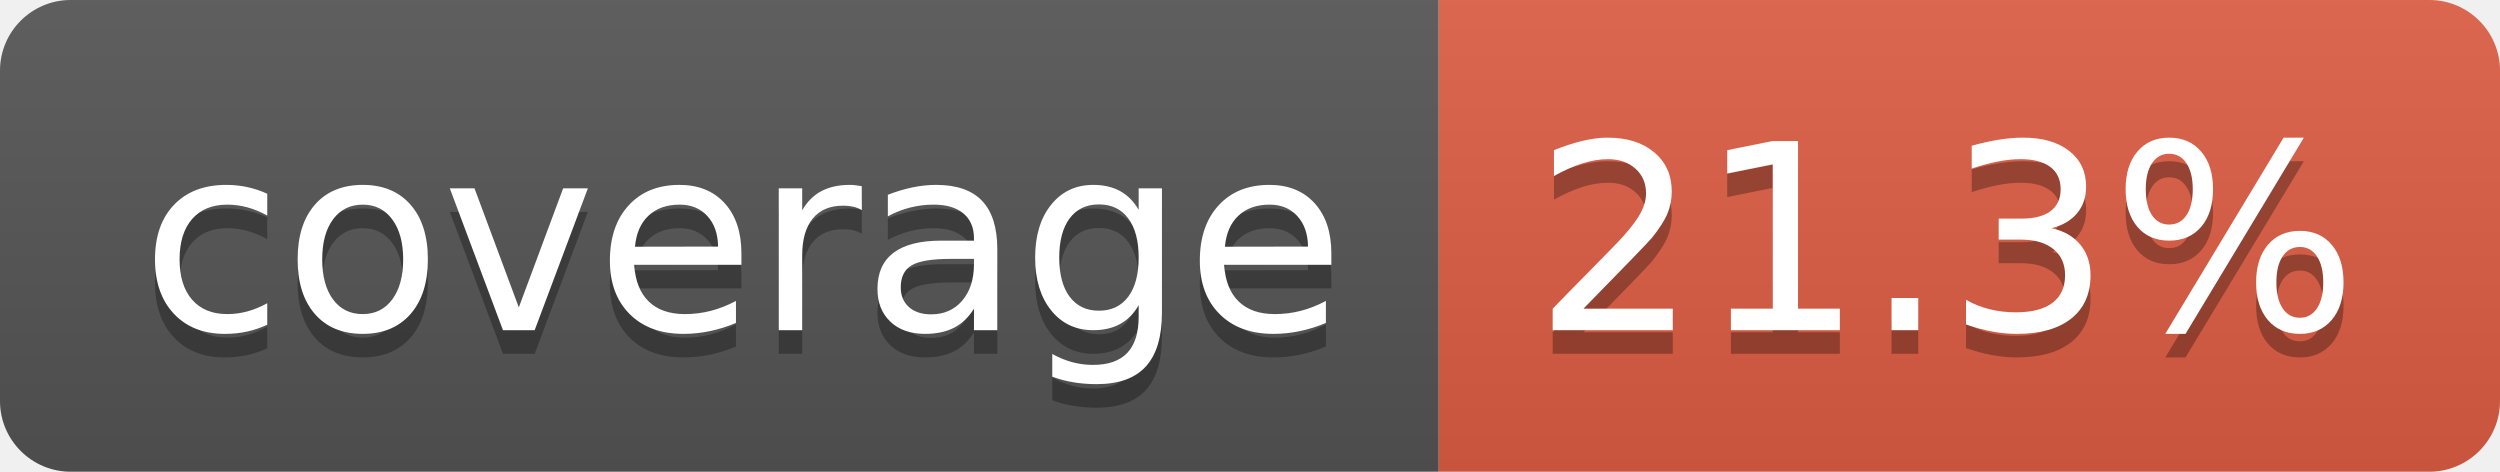
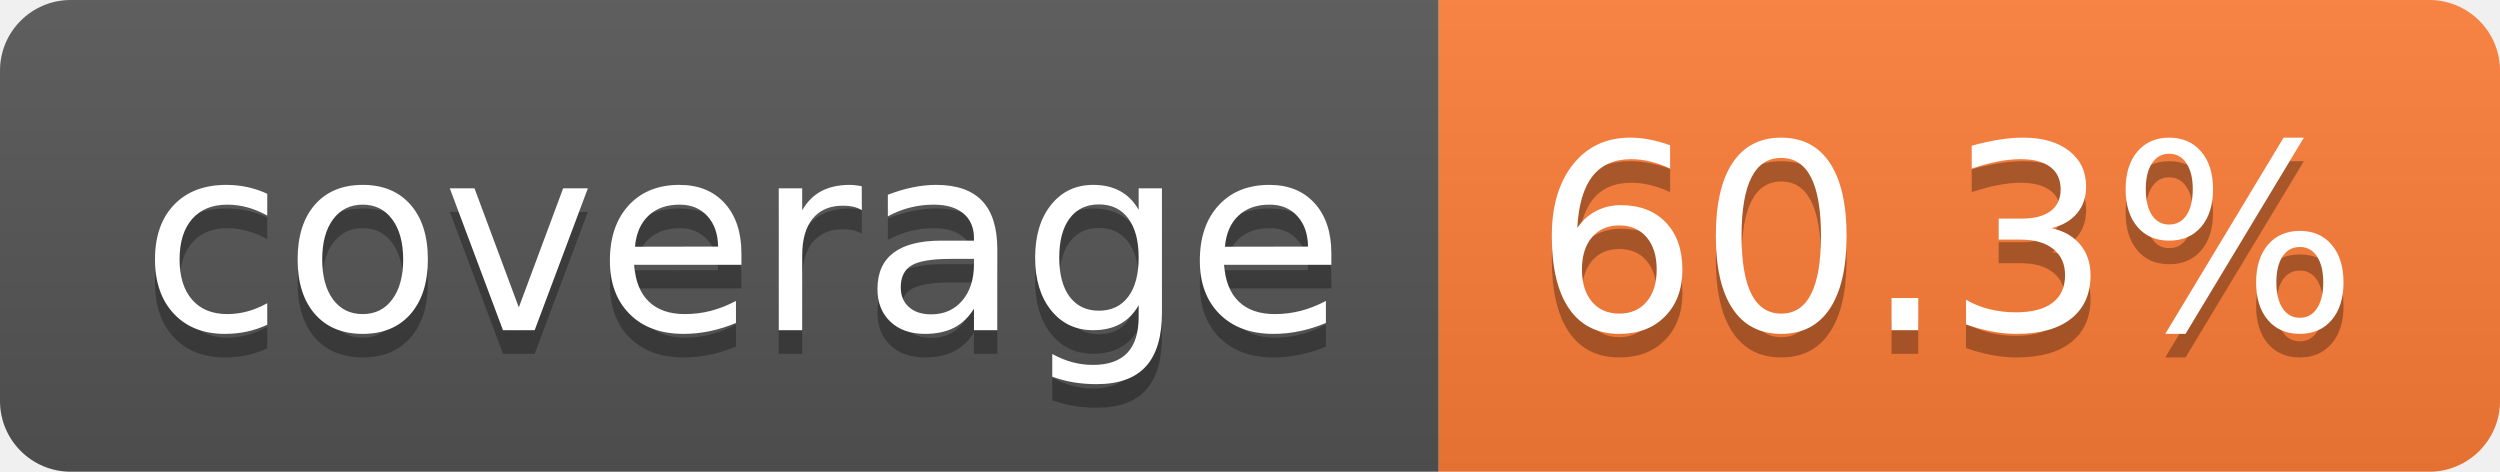
- <svg xmlns="http://www.w3.org/2000/svg" width="106" height="20" role="img" aria-label="coverage: 21.3%">
+ <svg xmlns="http://www.w3.org/2000/svg" width="106" height="20" role="img" aria-label="coverage: 60.3%">
  <linearGradient id="s" x2="0" y2="100%">
    <stop offset="0" stop-color="#bbb" stop-opacity=".1" />
    <stop offset="1" stop-opacity=".1" />
  </linearGradient>
  <clipPath id="r">
    <rect width="106" height="20" rx="3" fill="#fff" />
  </clipPath>
  <g clip-path="url(#r)">
    <rect width="61" height="20" fill="#555" />
-     <rect x="61" width="45" height="20" fill="#e05d44" />
+     <rect x="61" width="45" height="20" fill="#fe7d37" />
    <rect width="106" height="20" fill="url(#s)" />
  </g>
  <g fill="#fff" text-anchor="middle" font-family="Verdana,Geneva,DejaVu Sans,sans-serif" text-rendering="geometricPrecision" font-size="110">
    <text aria-hidden="true" x="315" y="150" fill="#010101" fill-opacity=".3" transform="scale(.1)" textLength="510">coverage</text>
    <text x="315" y="140" transform="scale(.1)" fill="#fff" textLength="510">coverage</text>
-     <text aria-hidden="true" x="825" y="150" fill="#010101" fill-opacity=".3" transform="scale(.1)" textLength="350">21.3%</text>
-     <text x="825" y="140" transform="scale(.1)" fill="#fff" textLength="350">21.3%</text>
+     <text aria-hidden="true" x="825" y="150" fill="#010101" fill-opacity=".3" transform="scale(.1)" textLength="350">60.3%</text>
+     <text x="825" y="140" transform="scale(.1)" fill="#fff" textLength="350">60.3%</text>
  </g>
</svg>
